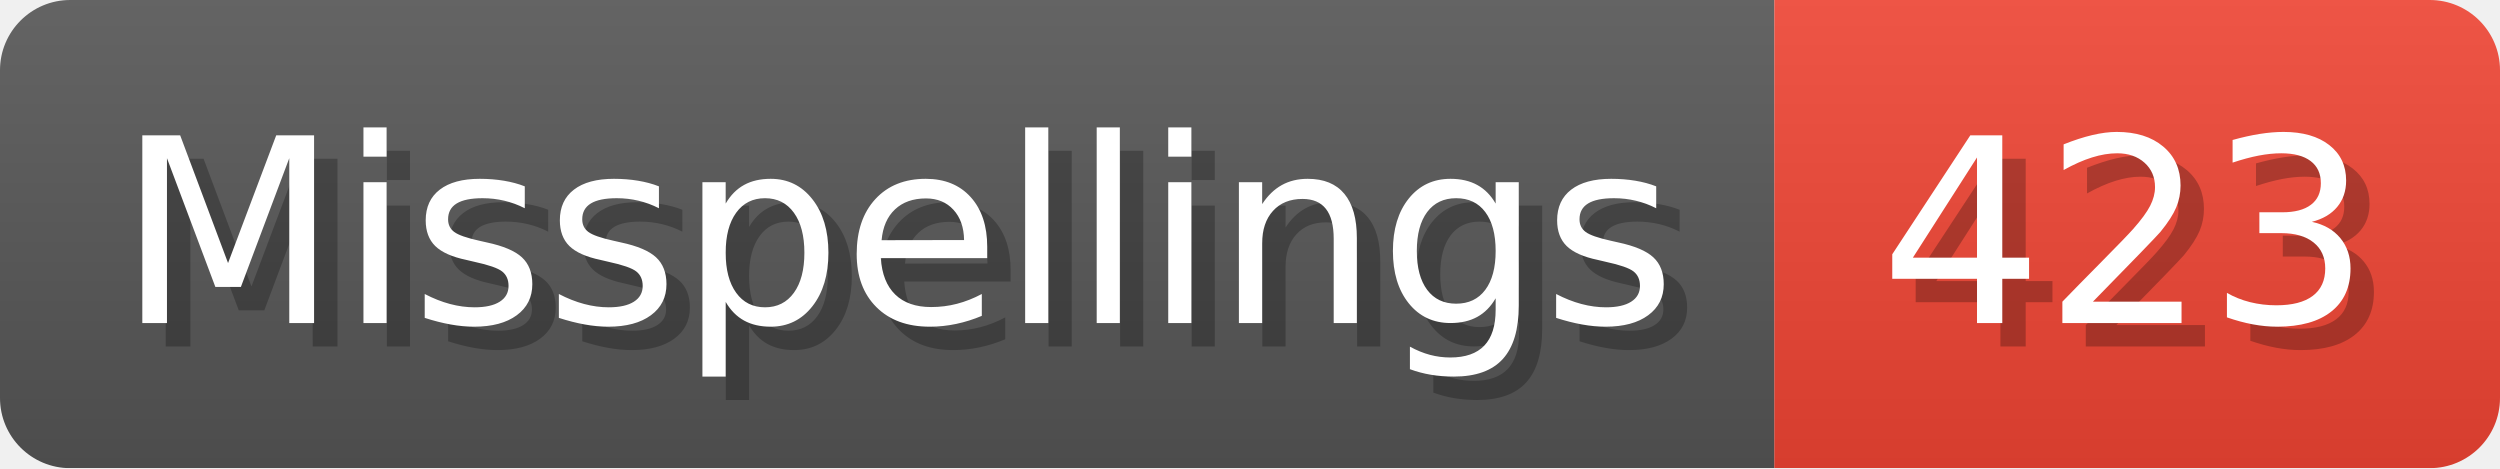
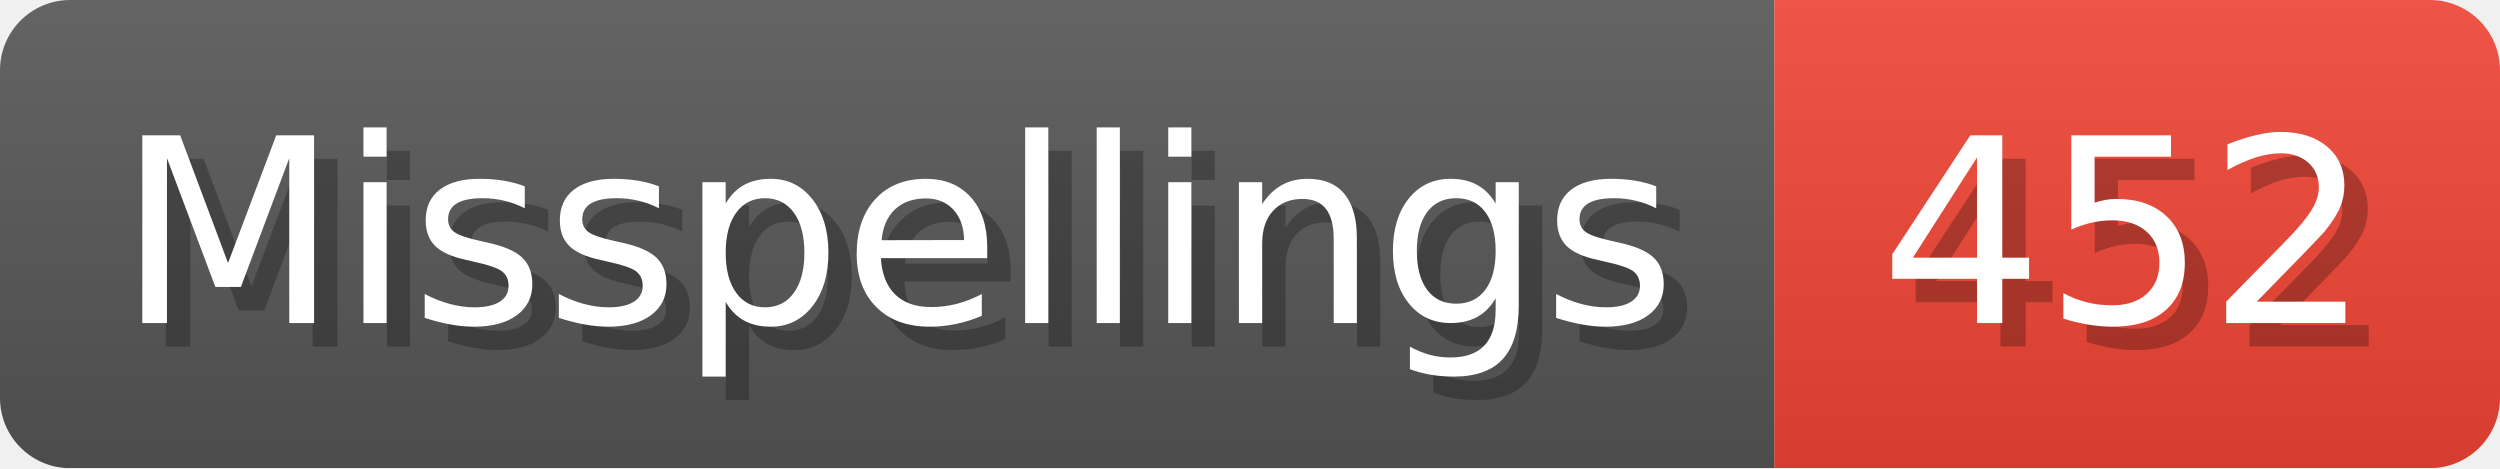
- <svg xmlns="http://www.w3.org/2000/svg" width="106.8" height="20" viewBox="0 0 1068 200" role="img" aria-label="Misspellings: 423">
+ <svg xmlns="http://www.w3.org/2000/svg" width="106.8" height="20" viewBox="0 0 1068 200" role="img" aria-label="Misspellings: 452">
  <linearGradient id="a" x2="0" y2="100%">
    <stop offset="0" stop-opacity=".1" stop-color="#EEE" />
    <stop offset="1" stop-opacity=".1" />
  </linearGradient>
  <mask id="m">
    <rect width="1068" height="200" rx="30" fill="#FFF" />
  </mask>
  <g mask="url(#m)">
    <rect width="758" height="200" fill="#555" />
    <rect width="310" height="200" fill="#E43" x="758" />
    <rect width="1068" height="200" fill="url(#a)" />
  </g>
  <g aria-hidden="true" fill="#fff" text-anchor="start" font-family="Verdana,DejaVu Sans,sans-serif" font-size="110">
    <text x="60" y="148" textLength="658" fill="#000" opacity="0.25">Misspellings</text>
    <text x="50" y="138" textLength="658">Misspellings</text>
-     <text x="813" y="148" textLength="210" fill="#000" opacity="0.25">423</text>
-     <text x="803" y="138" textLength="210">423</text>
+     <text x="813" y="148" textLength="210" fill="#000" opacity="0.25">452</text>
+     <text x="803" y="138" textLength="210">452</text>
  </g>
</svg>
